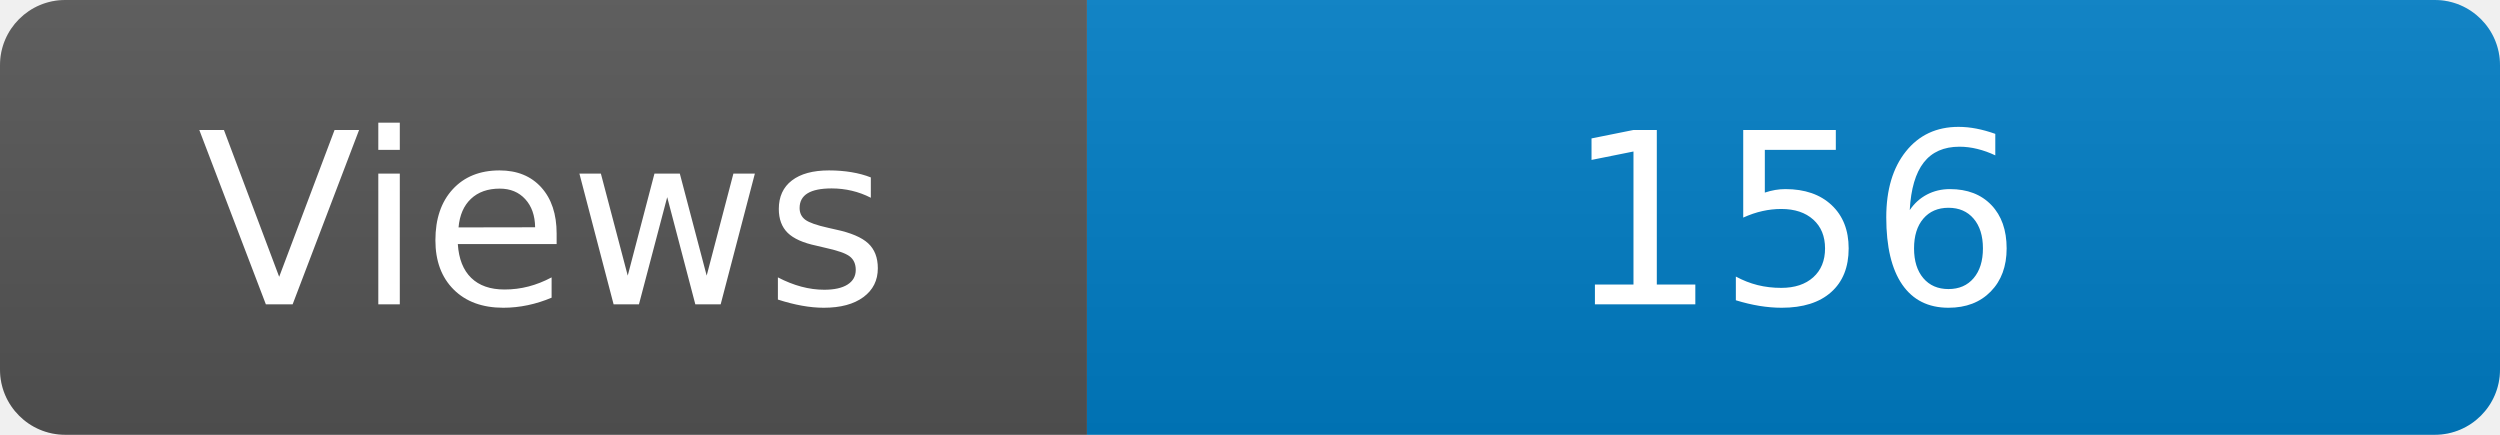
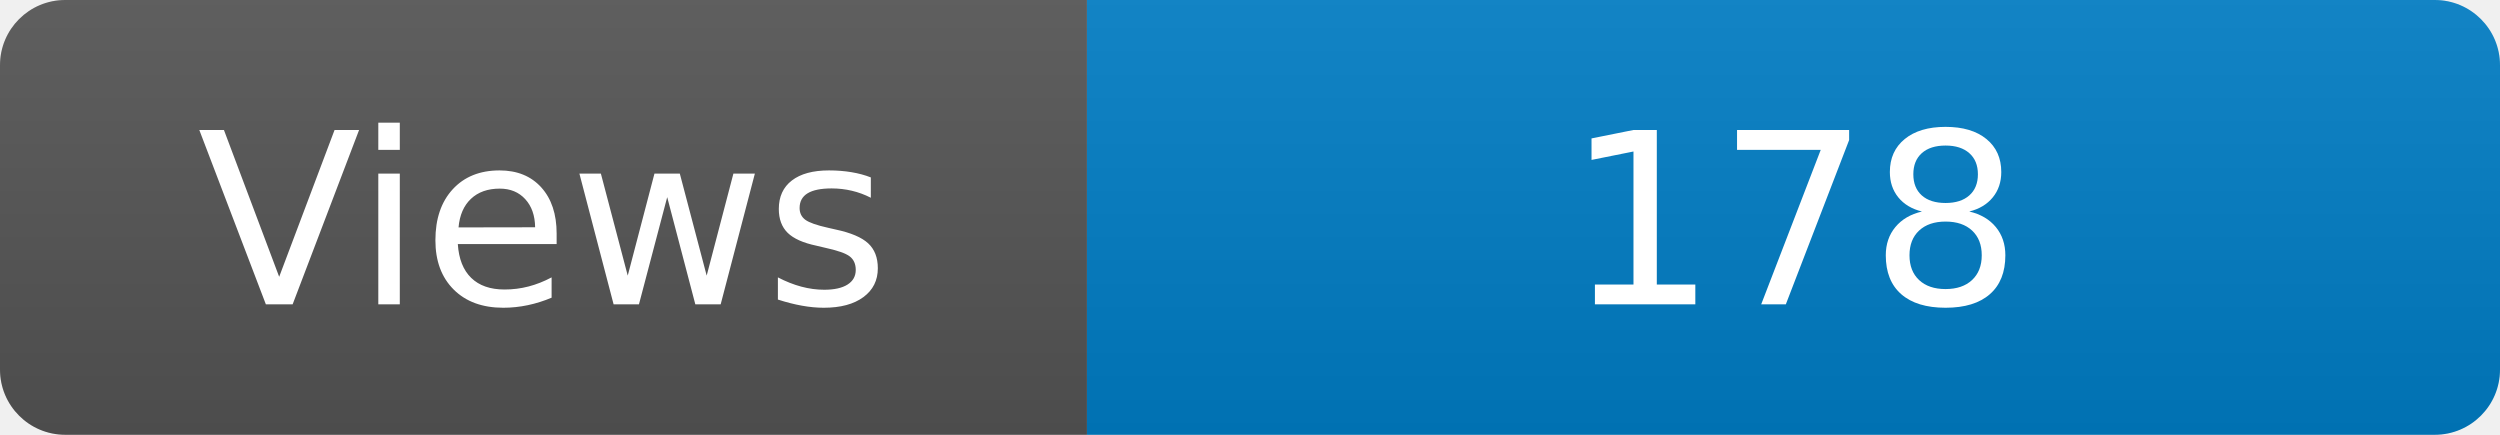
<svg xmlns="http://www.w3.org/2000/svg" width="115" height="20" role="img" aria-label="Maintained?: yes">
  <linearGradient id="s" x2="0" y2="100%">
    <stop offset="0" stop-color="#bbb" stop-opacity=".1" />
    <stop offset="1" stop-opacity=".1" />
  </linearGradient>
  <clipPath id="r">
    <rect width="115" height="20" rx="3" fill="#fff" />
  </clipPath>
  <g clip-path="url(#r)">
    <rect width="50" height="20" fill="#555" />
    <rect x="50" width="160" height="20" fill="#007ec6" />
    <rect width="115" height="20" fill="url(#s)" />
  </g>
  <g fill="#fff" text-anchor="middle" font-family="Verdana,Geneva,DejaVu Sans,sans-serif" font-size="110">
    <text x="250" y="140" transform="scale(.1)" fill="#fff">Views</text>
-     <text x="825" y="140" transform="scale(.1)" fill="#fff">156</text>
+     <text x="825" y="140" transform="scale(.1)" fill="#fff">178</text>
  </g>
</svg>
